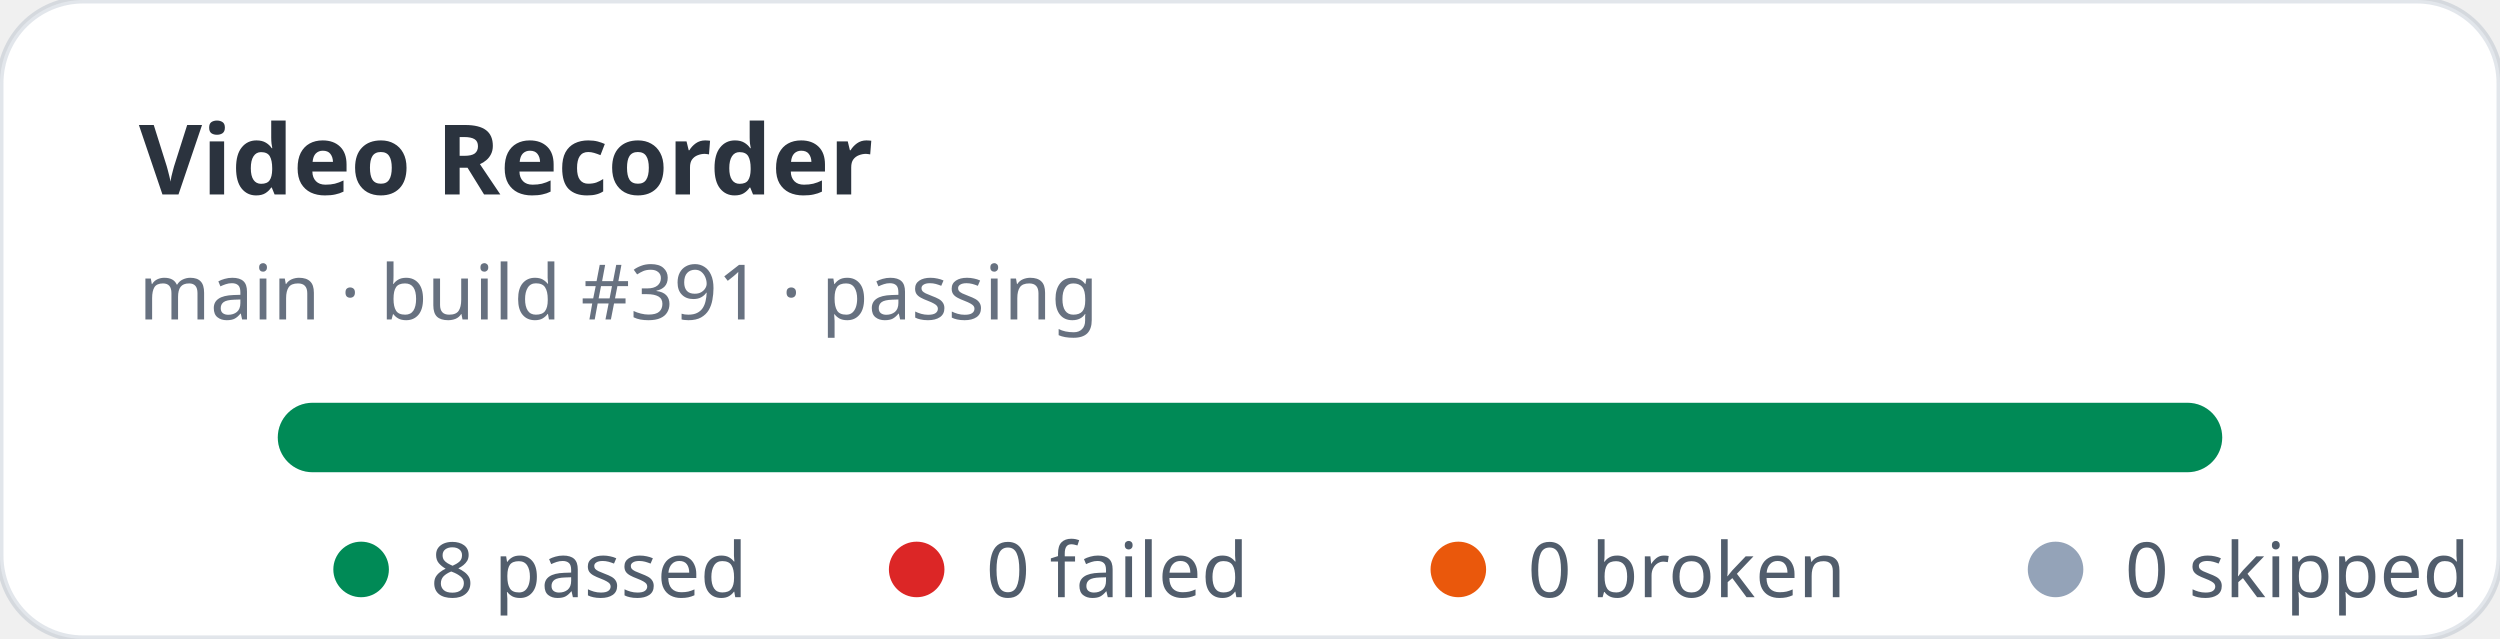
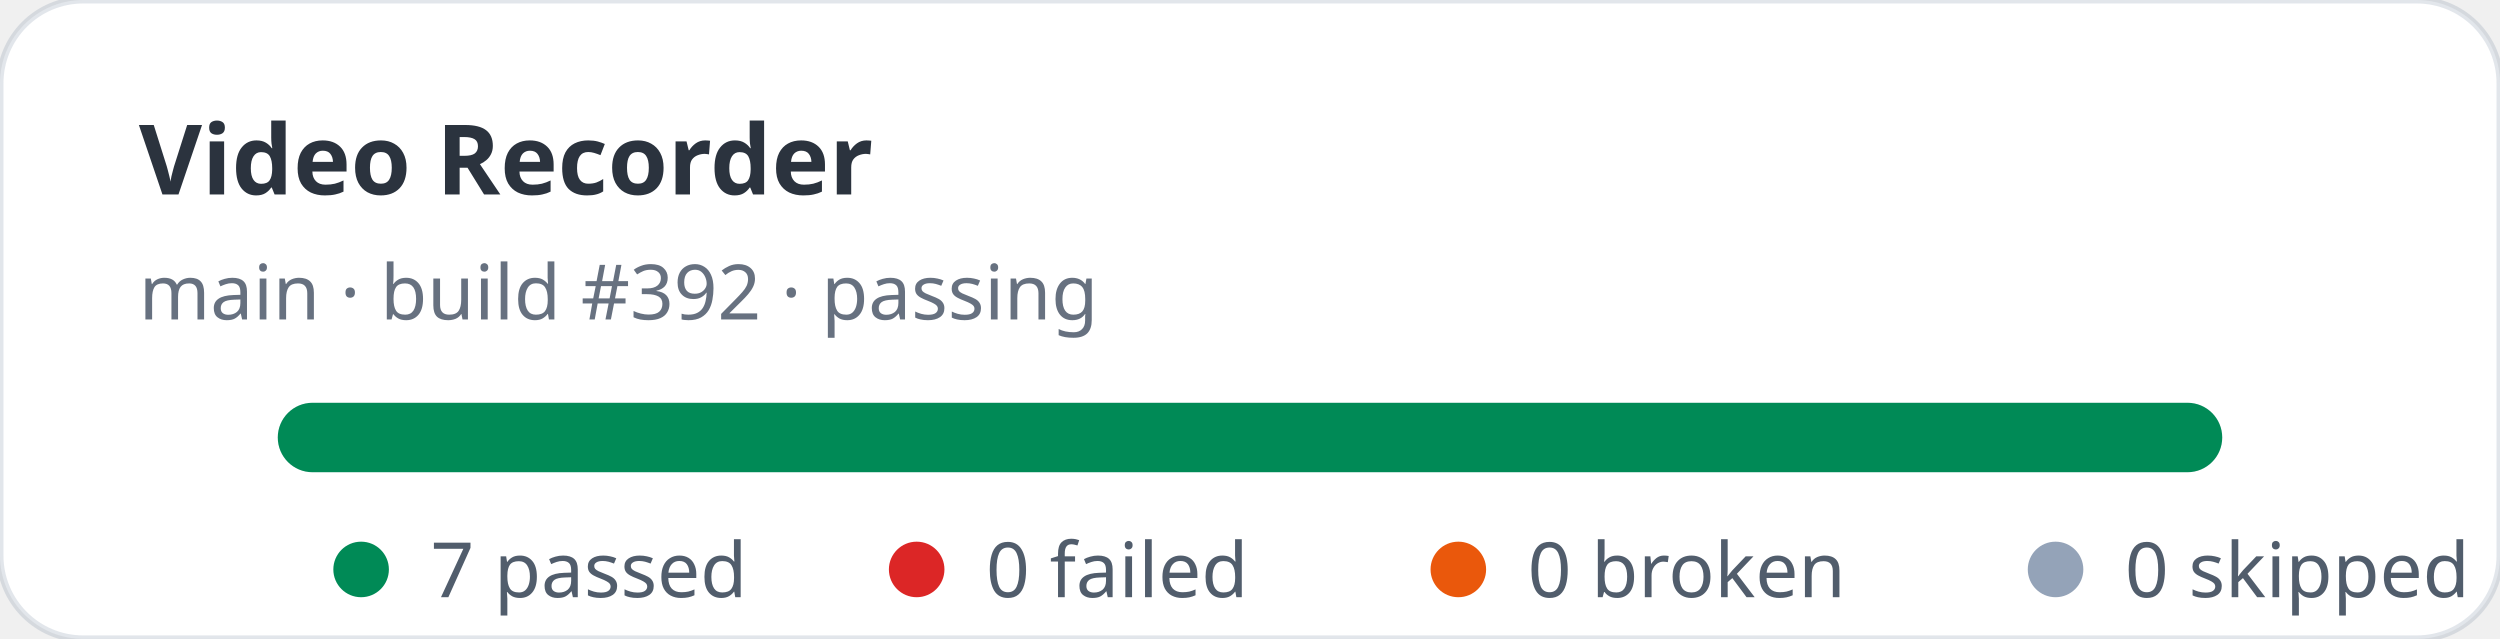
- <svg xmlns="http://www.w3.org/2000/svg" width="360" height="92" viewBox="0 0 360 92" role="img" aria-label="Video Recorder stats: 8 passed, 0 failed">
+ <svg xmlns="http://www.w3.org/2000/svg" width="360" height="92" viewBox="0 0 360 92" role="img" aria-label="Video Recorder stats: 7 passed, 0 failed">
  <rect width="360" height="92" rx="12" fill="#ffffff" stroke="rgba(11,48,86,0.12)" />
  <text x="20" y="28" fill="rgba(1,10,24,0.83)" font-family="ui-sans-serif,system-ui,sans-serif" font-size="14" font-weight="700">Video Recorder</text>
-   <text x="20" y="46" fill="rgba(2,19,44,0.6)" font-family="ui-sans-serif,system-ui,sans-serif" font-size="11">main · build #391 · passing</text>
+   <text x="20" y="46" fill="rgba(2,19,44,0.6)" font-family="ui-sans-serif,system-ui,sans-serif" font-size="11">main · build #392 · passing</text>
  <rect x="40" y="58" width="280" height="10" rx="5" fill="#e2e8f0" />
  <rect x="40" y="58" width="280" height="10" rx="5" fill="#008a56" />
  <g font-family="ui-sans-serif,system-ui,sans-serif" font-size="11" fill="rgba(1,18,40,0.68)">
    <circle cx="52" cy="82" r="4" fill="#008a56" />
-     <text x="62" y="86">8 passed</text>
+     <text x="62" y="86">7 passed</text>
    <circle cx="132" cy="82" r="4" fill="#dc2626" />
    <text x="142" y="86">0 failed</text>
    <circle cx="210" cy="82" r="4" fill="#ea580c" />
    <text x="220" y="86">0 broken</text>
    <circle cx="296" cy="82" r="4" fill="#94a3b8" />
    <text x="306" y="86">0 skipped</text>
  </g>
</svg>
